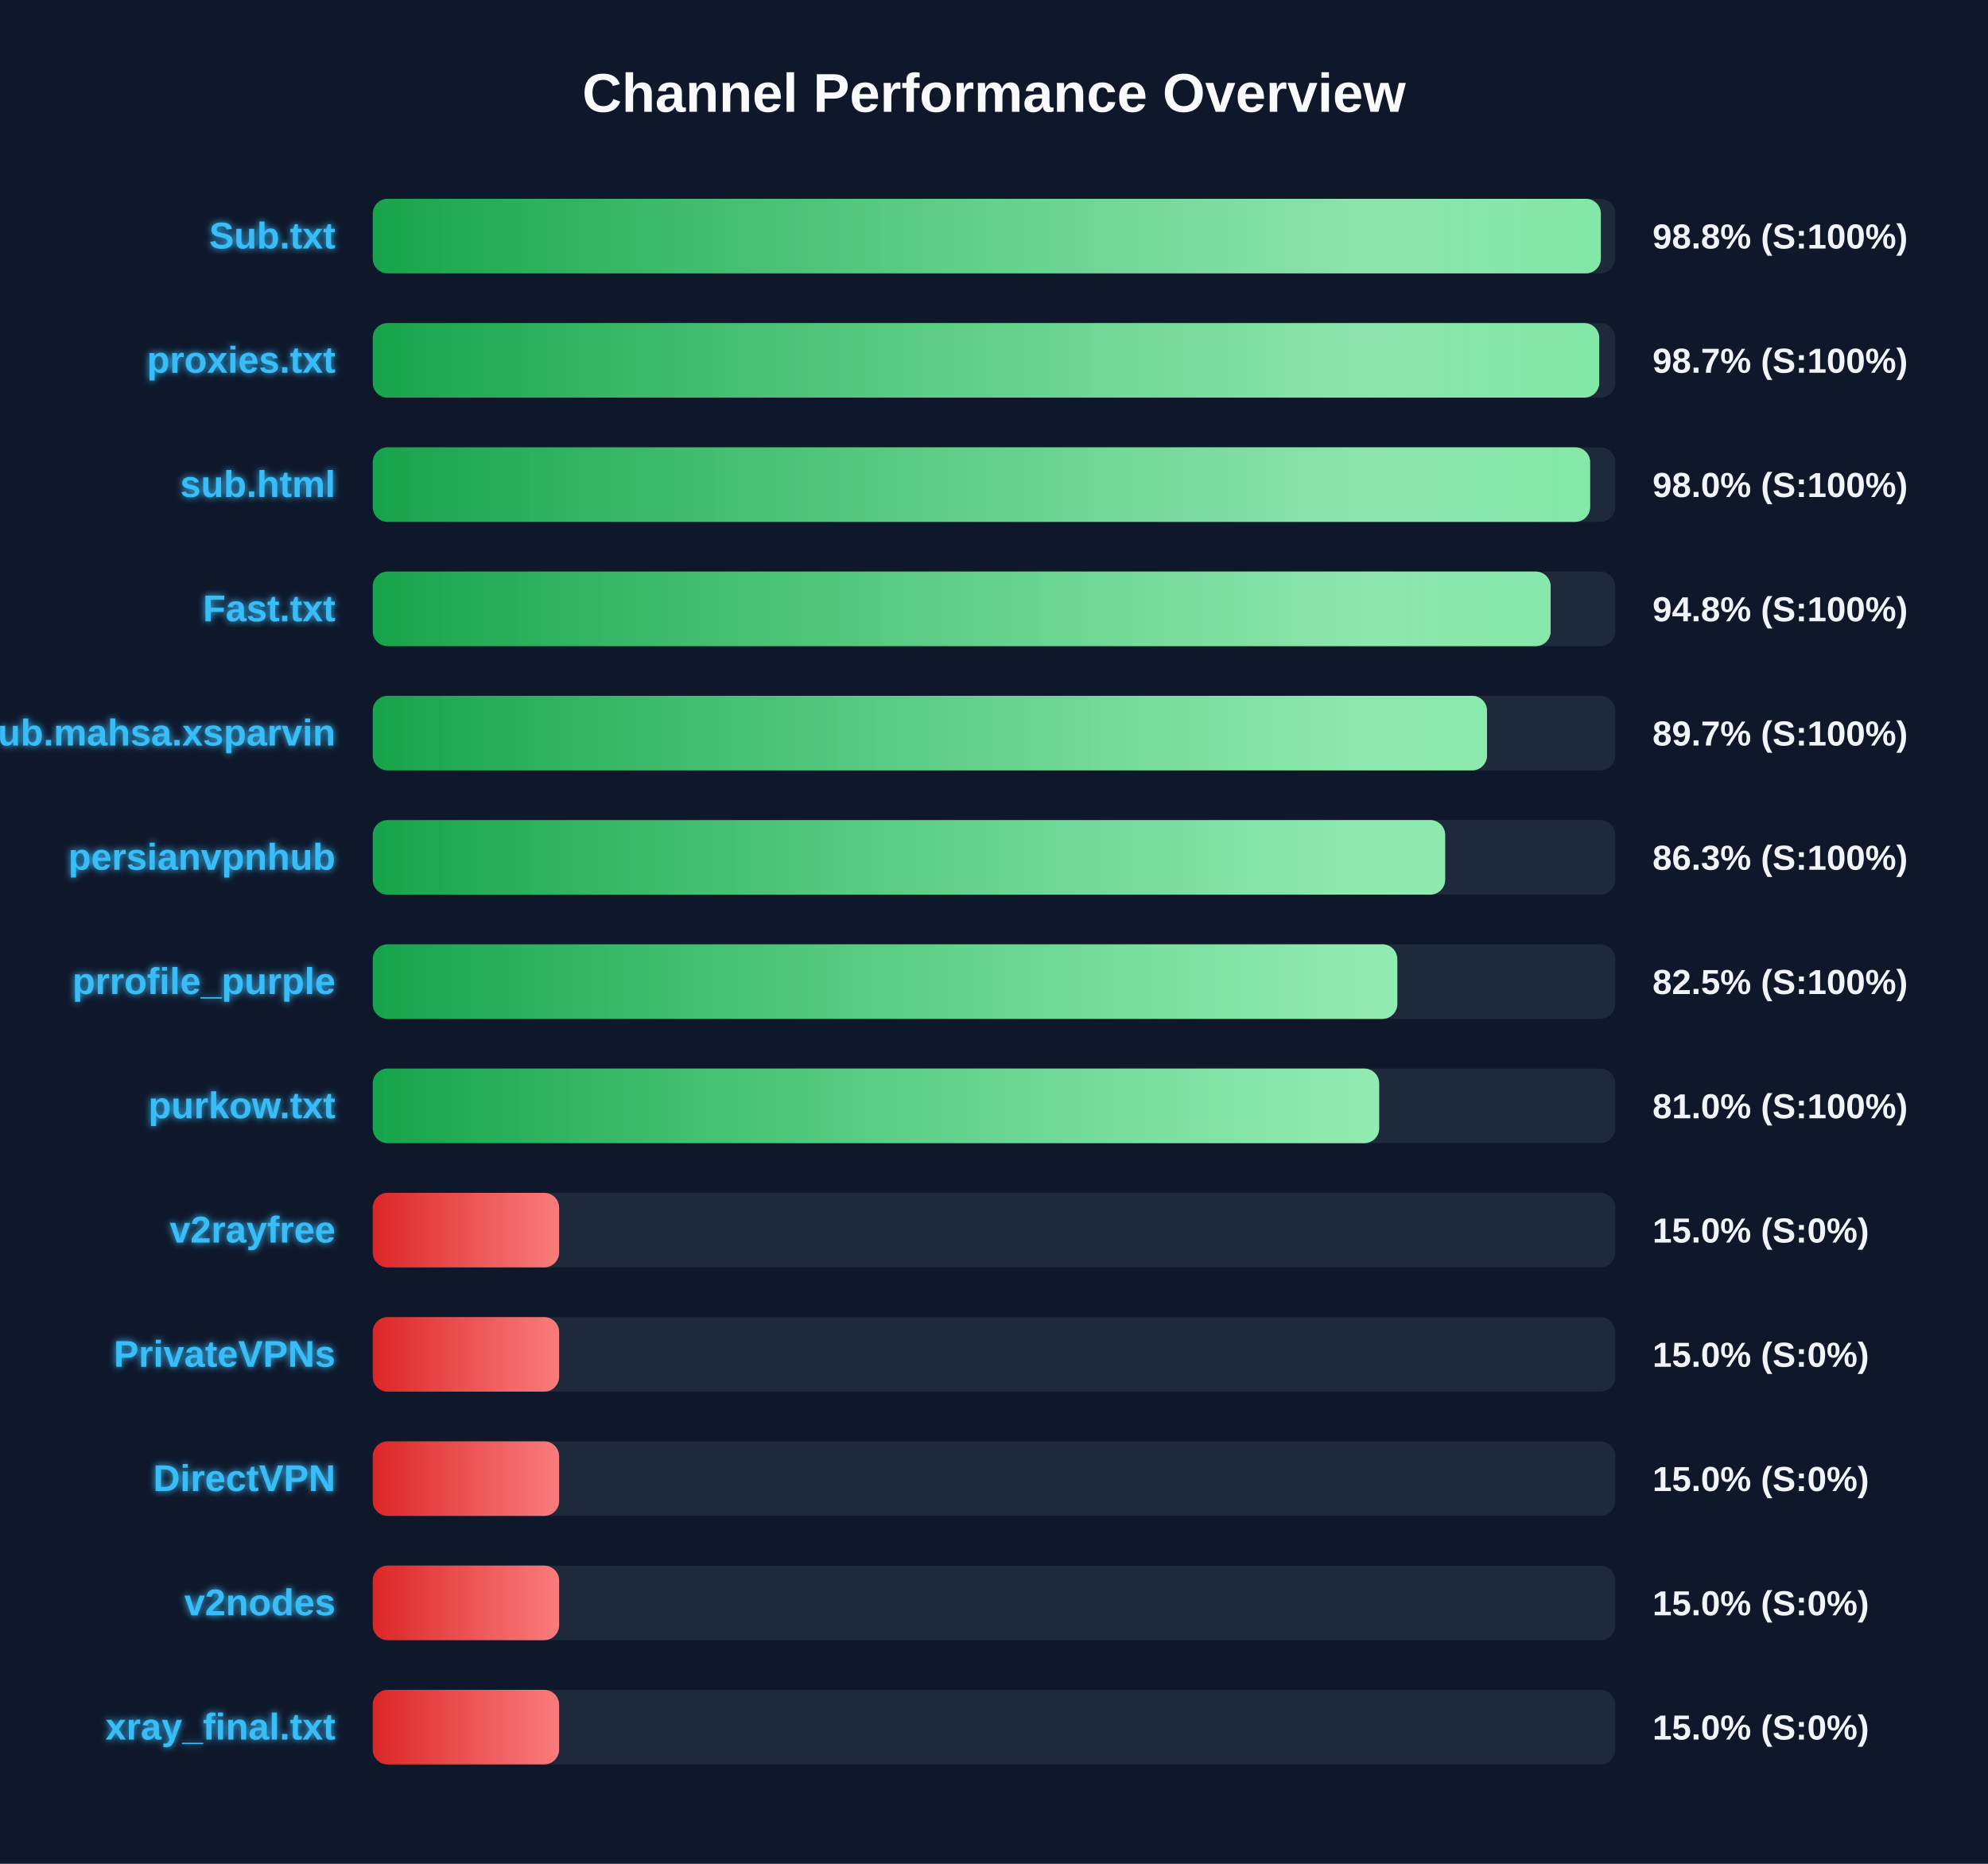
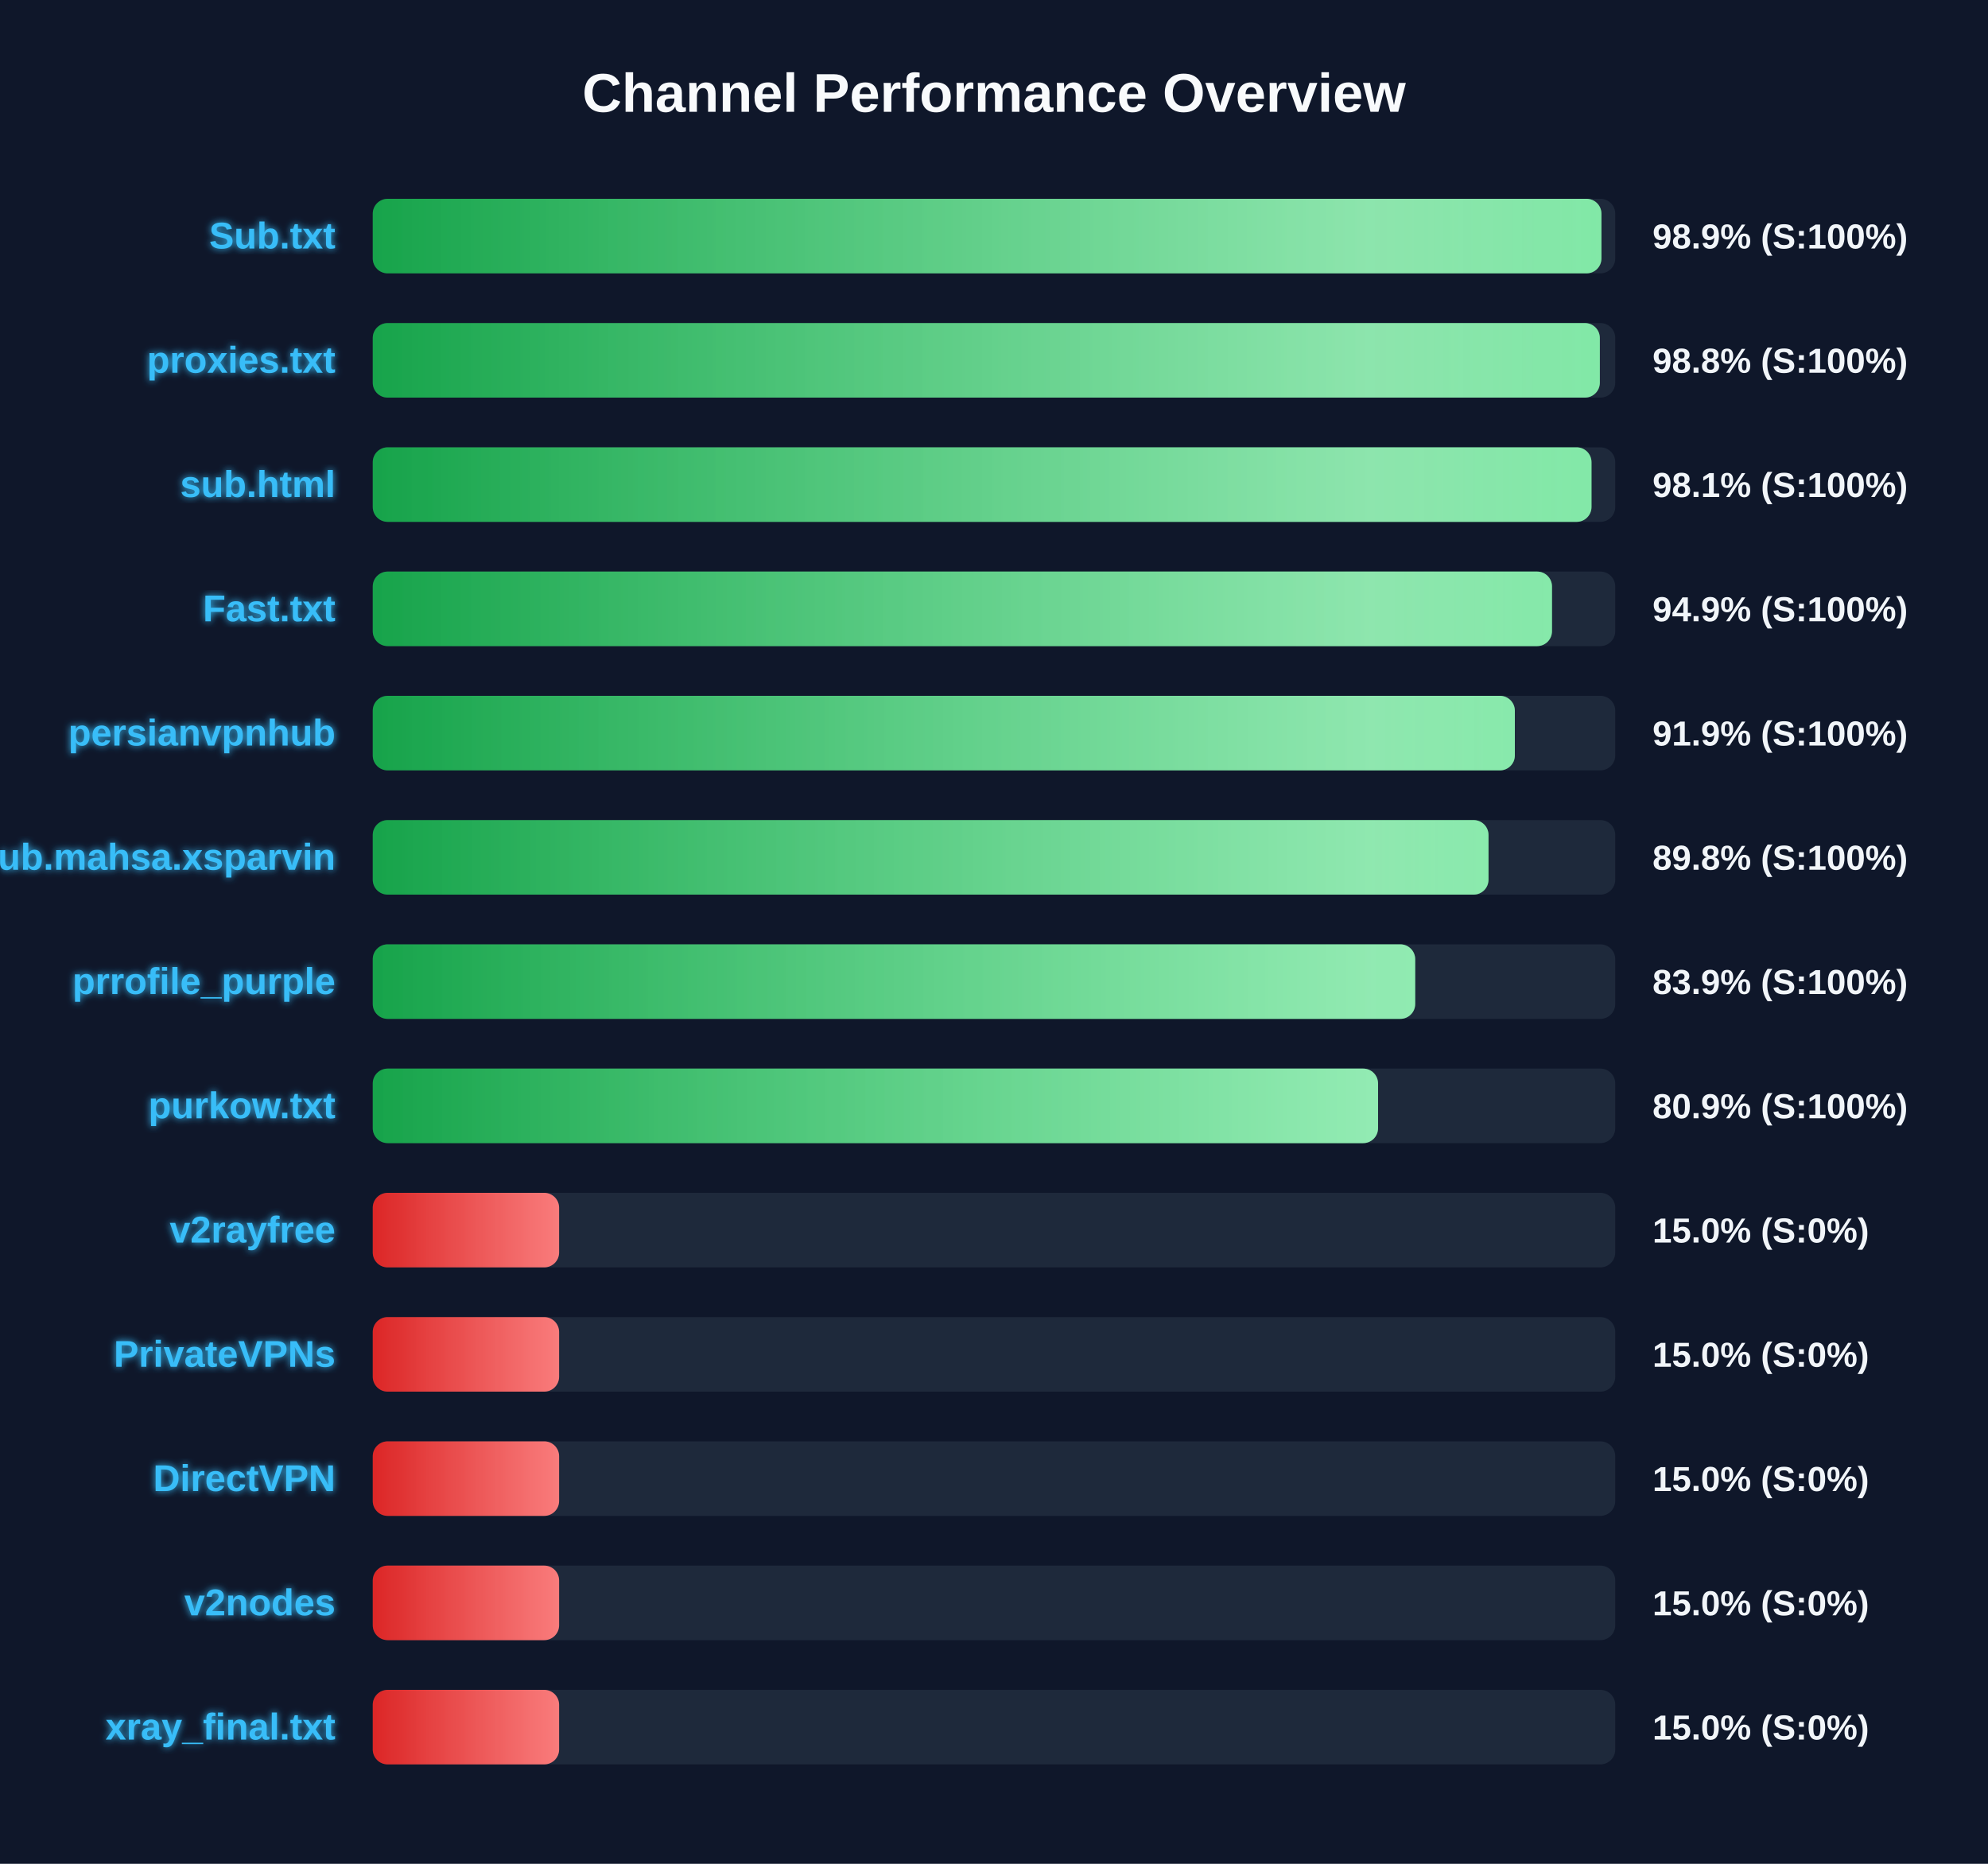
<svg xmlns="http://www.w3.org/2000/svg" width="800" height="750" version="1.1">
  <defs>
    <linearGradient id="grad-green" x1="0%" y1="0%" x2="100%" y2="0%">
      <stop offset="0%" stop-color="#16a34a" />
      <stop offset="100%" stop-color="#4ade80" />
    </linearGradient>
    <linearGradient id="grad-yellow" x1="0%" y1="0%" x2="100%" y2="0%">
      <stop offset="0%" stop-color="#ca8a04" />
      <stop offset="100%" stop-color="#fde047" />
    </linearGradient>
    <linearGradient id="grad-red" x1="0%" y1="0%" x2="100%" y2="0%">
      <stop offset="0%" stop-color="#dc2626" />
      <stop offset="100%" stop-color="#f87171" />
    </linearGradient>
    <linearGradient id="shimmer" x1="0%" y1="0%" x2="100%" y2="0%">
      <stop offset="0%" stop-color="rgba(255,255,255,0)" />
      <stop offset="50%" stop-color="rgba(255,255,255,0.4)" />
      <stop offset="100%" stop-color="rgba(255,255,255,0)" />
    </linearGradient>
    <filter id="glow" x="-20%" y="-20%" width="140%" height="140%">
      <feGaussianBlur stdDeviation="1.5" result="blur" />
      <feComposite in="SourceGraphic" in2="blur" operator="over" />
    </filter>
  </defs>
  <style>
        .bg-rect { fill: #0f172a; }
        .title { font: bold 22px 'Segoe UI', Arial, sans-serif; fill: #f8fafc; }
        .row { font: bold 15px 'Segoe UI', Arial, sans-serif; fill: #38bdf8; filter: url(#glow); }
        .score { font: bold 14px 'Segoe UI', Arial, sans-serif; fill: #f1f5f9; }
        @keyframes shimmer-anim {
            0% { transform: translateX(-100%); }
            100% { transform: translateX(200%); }
        }
        .shimmer-rect {
            animation: shimmer-anim 2.5s infinite linear;
        }
    </style>
  <rect width="100%" height="100%" class="bg-rect" />
  <text x="400" y="45" text-anchor="middle" class="title">Channel Performance Overview</text>
  <rect x="150" y="80" width="500" height="30" fill="#1e293b" rx="6" />
  <clipPath id="clip-0">
-     <rect x="150" y="80" width="494.2" height="30" rx="6" />
+     <rect x="150" y="80" width="494.45" height="30" rx="6" />
  </clipPath>
-   <rect x="150" y="80" width="494.2" height="30" fill="url(#grad-green)" rx="6" />
+   <rect x="150" y="80" width="494.45" height="30" fill="url(#grad-green)" rx="6" />
  <g clip-path="url(#clip-0)">
    <rect x="150" y="80" width="100%" height="30" fill="url(#shimmer)" class="shimmer-rect" />
  </g>
  <text x="135" y="100" text-anchor="end" class="row">Sub.txt</text>
-   <text x="665" y="100" text-anchor="start" class="score">98.8% (S:100%)</text>
+   <text x="665" y="100" text-anchor="start" class="score">98.9% (S:100%)</text>
  <rect x="150" y="130" width="500" height="30" fill="#1e293b" rx="6" />
  <clipPath id="clip-1">
-     <rect x="150" y="130" width="493.55" height="30" rx="6" />
+     <rect x="150" y="130" width="493.8" height="30" rx="6" />
  </clipPath>
-   <rect x="150" y="130" width="493.55" height="30" fill="url(#grad-green)" rx="6" />
+   <rect x="150" y="130" width="493.8" height="30" fill="url(#grad-green)" rx="6" />
  <g clip-path="url(#clip-1)">
    <rect x="150" y="130" width="100%" height="30" fill="url(#shimmer)" class="shimmer-rect" />
  </g>
  <text x="135" y="150" text-anchor="end" class="row">proxies.txt</text>
-   <text x="665" y="150" text-anchor="start" class="score">98.7% (S:100%)</text>
+   <text x="665" y="150" text-anchor="start" class="score">98.8% (S:100%)</text>
  <rect x="150" y="180" width="500" height="30" fill="#1e293b" rx="6" />
  <clipPath id="clip-2">
-     <rect x="150" y="180" width="489.9" height="30" rx="6" />
+     <rect x="150" y="180" width="490.45" height="30" rx="6" />
  </clipPath>
-   <rect x="150" y="180" width="489.9" height="30" fill="url(#grad-green)" rx="6" />
+   <rect x="150" y="180" width="490.45" height="30" fill="url(#grad-green)" rx="6" />
  <g clip-path="url(#clip-2)">
    <rect x="150" y="180" width="100%" height="30" fill="url(#shimmer)" class="shimmer-rect" />
  </g>
  <text x="135" y="200" text-anchor="end" class="row">sub.html</text>
-   <text x="665" y="200" text-anchor="start" class="score">98.0% (S:100%)</text>
+   <text x="665" y="200" text-anchor="start" class="score">98.1% (S:100%)</text>
  <rect x="150" y="230" width="500" height="30" fill="#1e293b" rx="6" />
  <clipPath id="clip-3">
-     <rect x="150" y="230" width="474.0" height="30" rx="6" />
+     <rect x="150" y="230" width="474.55" height="30" rx="6" />
  </clipPath>
-   <rect x="150" y="230" width="474.0" height="30" fill="url(#grad-green)" rx="6" />
+   <rect x="150" y="230" width="474.55" height="30" fill="url(#grad-green)" rx="6" />
  <g clip-path="url(#clip-3)">
    <rect x="150" y="230" width="100%" height="30" fill="url(#shimmer)" class="shimmer-rect" />
  </g>
  <text x="135" y="250" text-anchor="end" class="row">Fast.txt</text>
-   <text x="665" y="250" text-anchor="start" class="score">94.8% (S:100%)</text>
+   <text x="665" y="250" text-anchor="start" class="score">94.9% (S:100%)</text>
  <rect x="150" y="280" width="500" height="30" fill="#1e293b" rx="6" />
  <clipPath id="clip-4">
-     <rect x="150" y="280" width="448.4" height="30" rx="6" />
+     <rect x="150" y="280" width="459.6" height="30" rx="6" />
  </clipPath>
-   <rect x="150" y="280" width="448.4" height="30" fill="url(#grad-green)" rx="6" />
+   <rect x="150" y="280" width="459.6" height="30" fill="url(#grad-green)" rx="6" />
  <g clip-path="url(#clip-4)">
    <rect x="150" y="280" width="100%" height="30" fill="url(#shimmer)" class="shimmer-rect" />
  </g>
-   <text x="135" y="300" text-anchor="end" class="row">Sub.mahsa.xsparvin</text>
-   <text x="665" y="300" text-anchor="start" class="score">89.7% (S:100%)</text>
+   <text x="135" y="300" text-anchor="end" class="row">persianvpnhub</text>
+   <text x="665" y="300" text-anchor="start" class="score">91.9% (S:100%)</text>
  <rect x="150" y="330" width="500" height="30" fill="#1e293b" rx="6" />
  <clipPath id="clip-5">
-     <rect x="150" y="330" width="431.55" height="30" rx="6" />
+     <rect x="150" y="330" width="449.0" height="30" rx="6" />
  </clipPath>
-   <rect x="150" y="330" width="431.55" height="30" fill="url(#grad-green)" rx="6" />
+   <rect x="150" y="330" width="449.0" height="30" fill="url(#grad-green)" rx="6" />
  <g clip-path="url(#clip-5)">
    <rect x="150" y="330" width="100%" height="30" fill="url(#shimmer)" class="shimmer-rect" />
  </g>
-   <text x="135" y="350" text-anchor="end" class="row">persianvpnhub</text>
-   <text x="665" y="350" text-anchor="start" class="score">86.3% (S:100%)</text>
+   <text x="135" y="350" text-anchor="end" class="row">Sub.mahsa.xsparvin</text>
+   <text x="665" y="350" text-anchor="start" class="score">89.8% (S:100%)</text>
  <rect x="150" y="380" width="500" height="30" fill="#1e293b" rx="6" />
  <clipPath id="clip-6">
-     <rect x="150" y="380" width="412.3" height="30" rx="6" />
+     <rect x="150" y="380" width="419.5" height="30" rx="6" />
  </clipPath>
-   <rect x="150" y="380" width="412.3" height="30" fill="url(#grad-green)" rx="6" />
+   <rect x="150" y="380" width="419.5" height="30" fill="url(#grad-green)" rx="6" />
  <g clip-path="url(#clip-6)">
    <rect x="150" y="380" width="100%" height="30" fill="url(#shimmer)" class="shimmer-rect" />
  </g>
  <text x="135" y="400" text-anchor="end" class="row">prrofile_purple</text>
-   <text x="665" y="400" text-anchor="start" class="score">82.5% (S:100%)</text>
+   <text x="665" y="400" text-anchor="start" class="score">83.9% (S:100%)</text>
  <rect x="150" y="430" width="500" height="30" fill="#1e293b" rx="6" />
  <clipPath id="clip-7">
-     <rect x="150" y="430" width="405.0" height="30" rx="6" />
+     <rect x="150" y="430" width="404.55" height="30" rx="6" />
  </clipPath>
-   <rect x="150" y="430" width="405.0" height="30" fill="url(#grad-green)" rx="6" />
+   <rect x="150" y="430" width="404.55" height="30" fill="url(#grad-green)" rx="6" />
  <g clip-path="url(#clip-7)">
    <rect x="150" y="430" width="100%" height="30" fill="url(#shimmer)" class="shimmer-rect" />
  </g>
  <text x="135" y="450" text-anchor="end" class="row">purkow.txt</text>
-   <text x="665" y="450" text-anchor="start" class="score">81.0% (S:100%)</text>
+   <text x="665" y="450" text-anchor="start" class="score">80.9% (S:100%)</text>
  <rect x="150" y="480" width="500" height="30" fill="#1e293b" rx="6" />
  <clipPath id="clip-8">
    <rect x="150" y="480" width="75.0" height="30" rx="6" />
  </clipPath>
  <rect x="150" y="480" width="75.0" height="30" fill="url(#grad-red)" rx="6" />
  <g clip-path="url(#clip-8)">
    <rect x="150" y="480" width="100%" height="30" fill="url(#shimmer)" class="shimmer-rect" />
  </g>
  <text x="135" y="500" text-anchor="end" class="row">v2rayfree</text>
  <text x="665" y="500" text-anchor="start" class="score">15.0% (S:0%)</text>
  <rect x="150" y="530" width="500" height="30" fill="#1e293b" rx="6" />
  <clipPath id="clip-9">
    <rect x="150" y="530" width="75.0" height="30" rx="6" />
  </clipPath>
  <rect x="150" y="530" width="75.0" height="30" fill="url(#grad-red)" rx="6" />
  <g clip-path="url(#clip-9)">
    <rect x="150" y="530" width="100%" height="30" fill="url(#shimmer)" class="shimmer-rect" />
  </g>
  <text x="135" y="550" text-anchor="end" class="row">PrivateVPNs</text>
  <text x="665" y="550" text-anchor="start" class="score">15.0% (S:0%)</text>
  <rect x="150" y="580" width="500" height="30" fill="#1e293b" rx="6" />
  <clipPath id="clip-10">
    <rect x="150" y="580" width="75.0" height="30" rx="6" />
  </clipPath>
  <rect x="150" y="580" width="75.0" height="30" fill="url(#grad-red)" rx="6" />
  <g clip-path="url(#clip-10)">
    <rect x="150" y="580" width="100%" height="30" fill="url(#shimmer)" class="shimmer-rect" />
  </g>
  <text x="135" y="600" text-anchor="end" class="row">DirectVPN</text>
  <text x="665" y="600" text-anchor="start" class="score">15.0% (S:0%)</text>
  <rect x="150" y="630" width="500" height="30" fill="#1e293b" rx="6" />
  <clipPath id="clip-11">
    <rect x="150" y="630" width="75.0" height="30" rx="6" />
  </clipPath>
  <rect x="150" y="630" width="75.0" height="30" fill="url(#grad-red)" rx="6" />
  <g clip-path="url(#clip-11)">
    <rect x="150" y="630" width="100%" height="30" fill="url(#shimmer)" class="shimmer-rect" />
  </g>
  <text x="135" y="650" text-anchor="end" class="row">v2nodes</text>
  <text x="665" y="650" text-anchor="start" class="score">15.0% (S:0%)</text>
  <rect x="150" y="680" width="500" height="30" fill="#1e293b" rx="6" />
  <clipPath id="clip-12">
    <rect x="150" y="680" width="75.0" height="30" rx="6" />
  </clipPath>
  <rect x="150" y="680" width="75.0" height="30" fill="url(#grad-red)" rx="6" />
  <g clip-path="url(#clip-12)">
    <rect x="150" y="680" width="100%" height="30" fill="url(#shimmer)" class="shimmer-rect" />
  </g>
  <text x="135" y="700" text-anchor="end" class="row">xray_final.txt</text>
  <text x="665" y="700" text-anchor="start" class="score">15.0% (S:0%)</text>
</svg>
